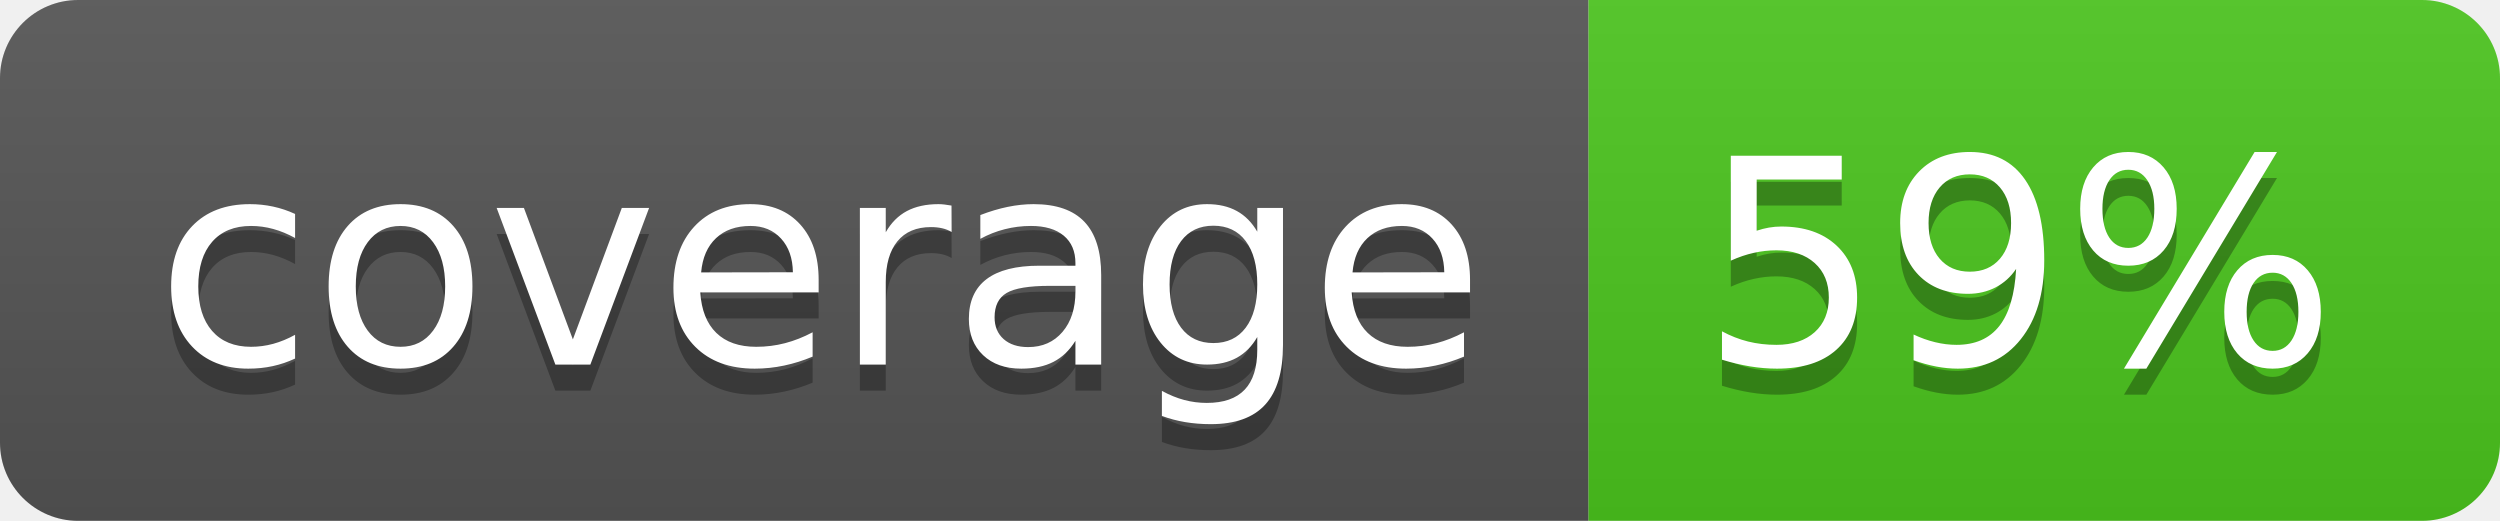
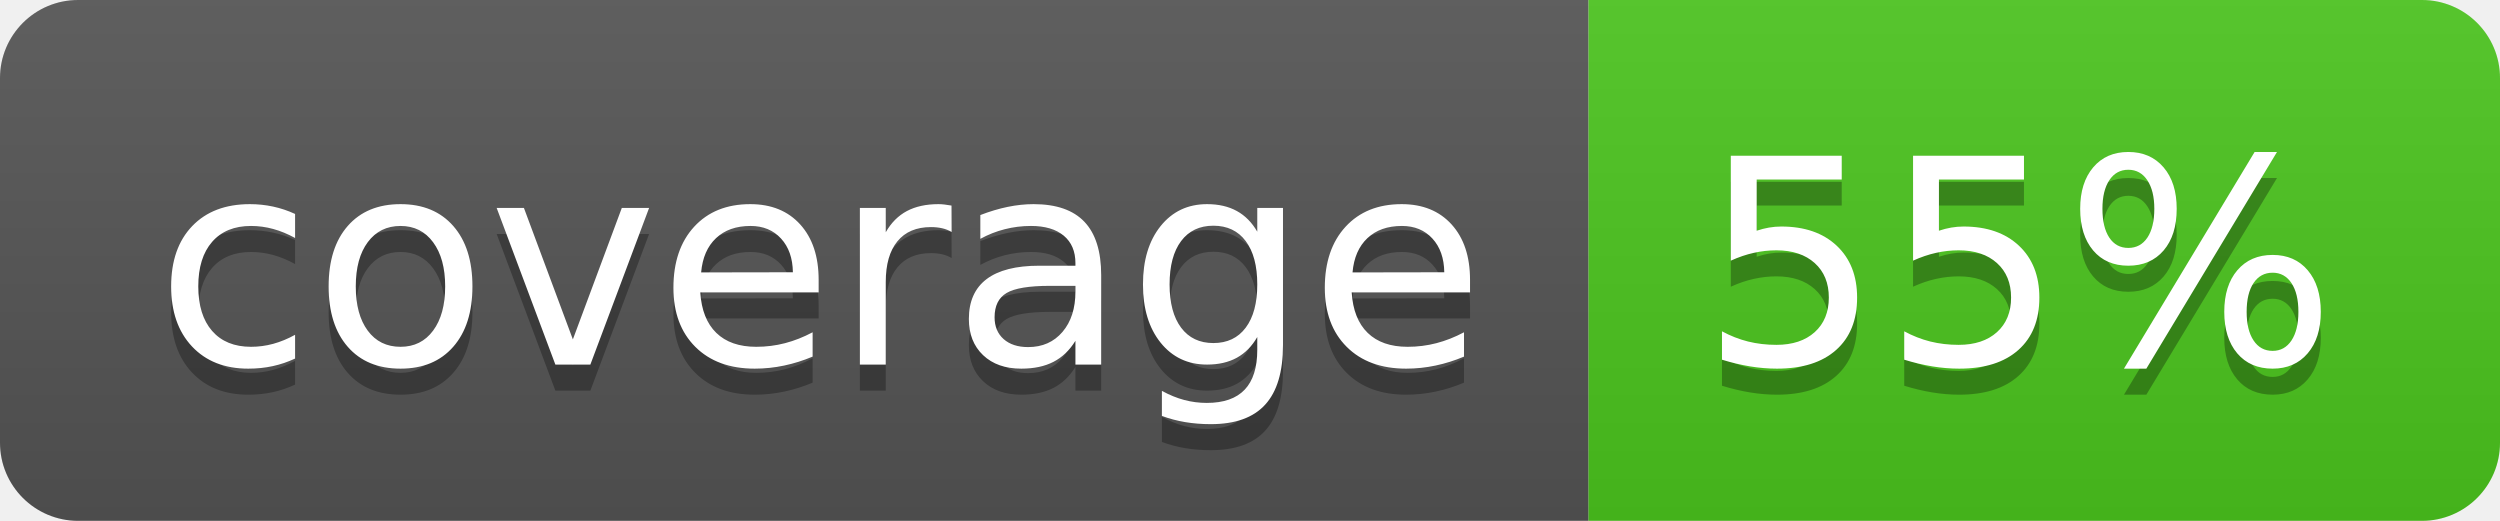
<svg xmlns="http://www.w3.org/2000/svg" width="96" height="20">
  <linearGradient id="b" x2="0" y2="100%">
    <stop offset="0" stop-color="#bbb" stop-opacity=".1" />
    <stop offset="1" stop-opacity=".1" />
  </linearGradient>
  <clipPath id="a">
    <rect width="96" height="20" rx="3" fill="#fff" />
  </clipPath>
  <g clip-path="url(#a)">
    <path fill="#555" d="M0 0h61v20H0z" />
    <path fill="#4CC61E" d="M61 0h35v20H61z" />
    <path fill="url(#b)" d="M0 0h96v20H0z" />
  </g>
  <g fill="#fff" text-anchor="middle" font-family="DejaVu Sans,Verdana,Geneva,sans-serif" font-size="110">
    <text x="315" y="150" fill="#010101" fill-opacity=".3" transform="scale(.1)" textLength="510">coverage</text>
    <text x="315" y="140" transform="scale(.1)" textLength="510">coverage</text>
-     <text x="775" y="150" fill="#010101" fill-opacity=".3" transform="scale(.1)" textLength="250">59%</text>
-     <text x="775" y="140" transform="scale(.1)" textLength="250">59%</text>
+     <text x="775" y="150" fill="#010101" fill-opacity=".3" transform="scale(.1)" textLength="250">55%</text>
+     <text x="775" y="140" transform="scale(.1)" textLength="250">55%</text>
  </g>
</svg>
